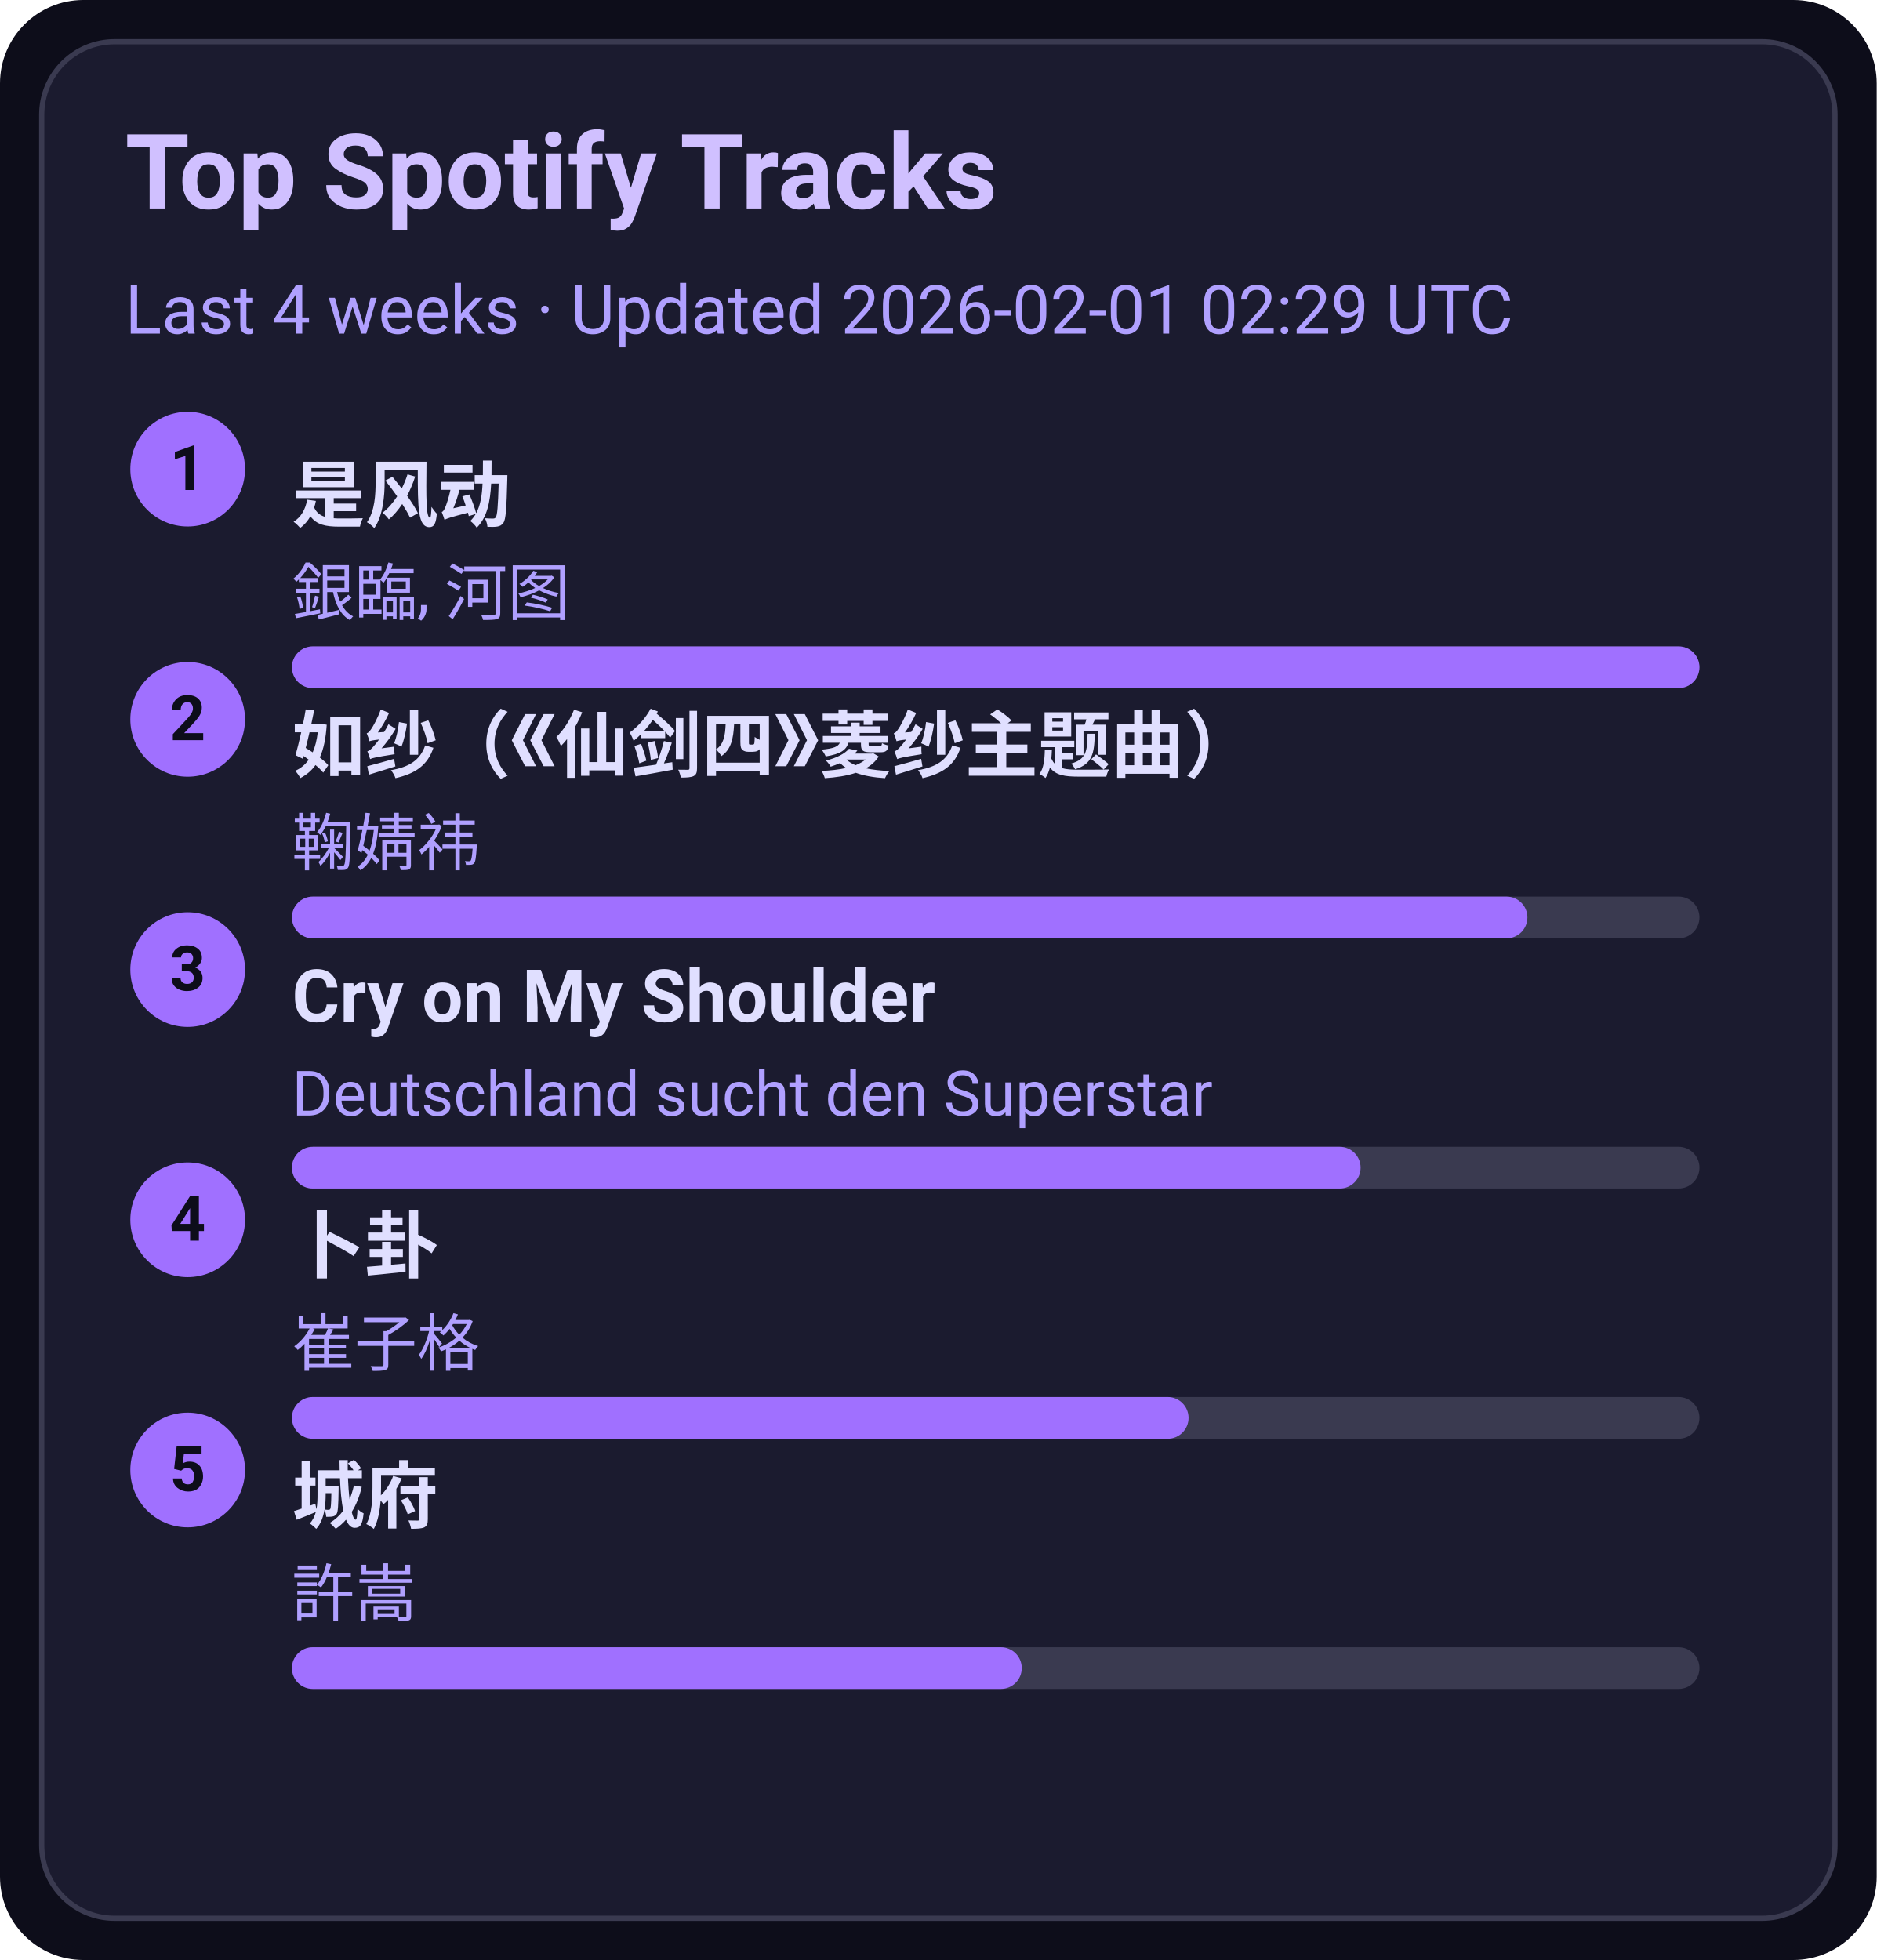
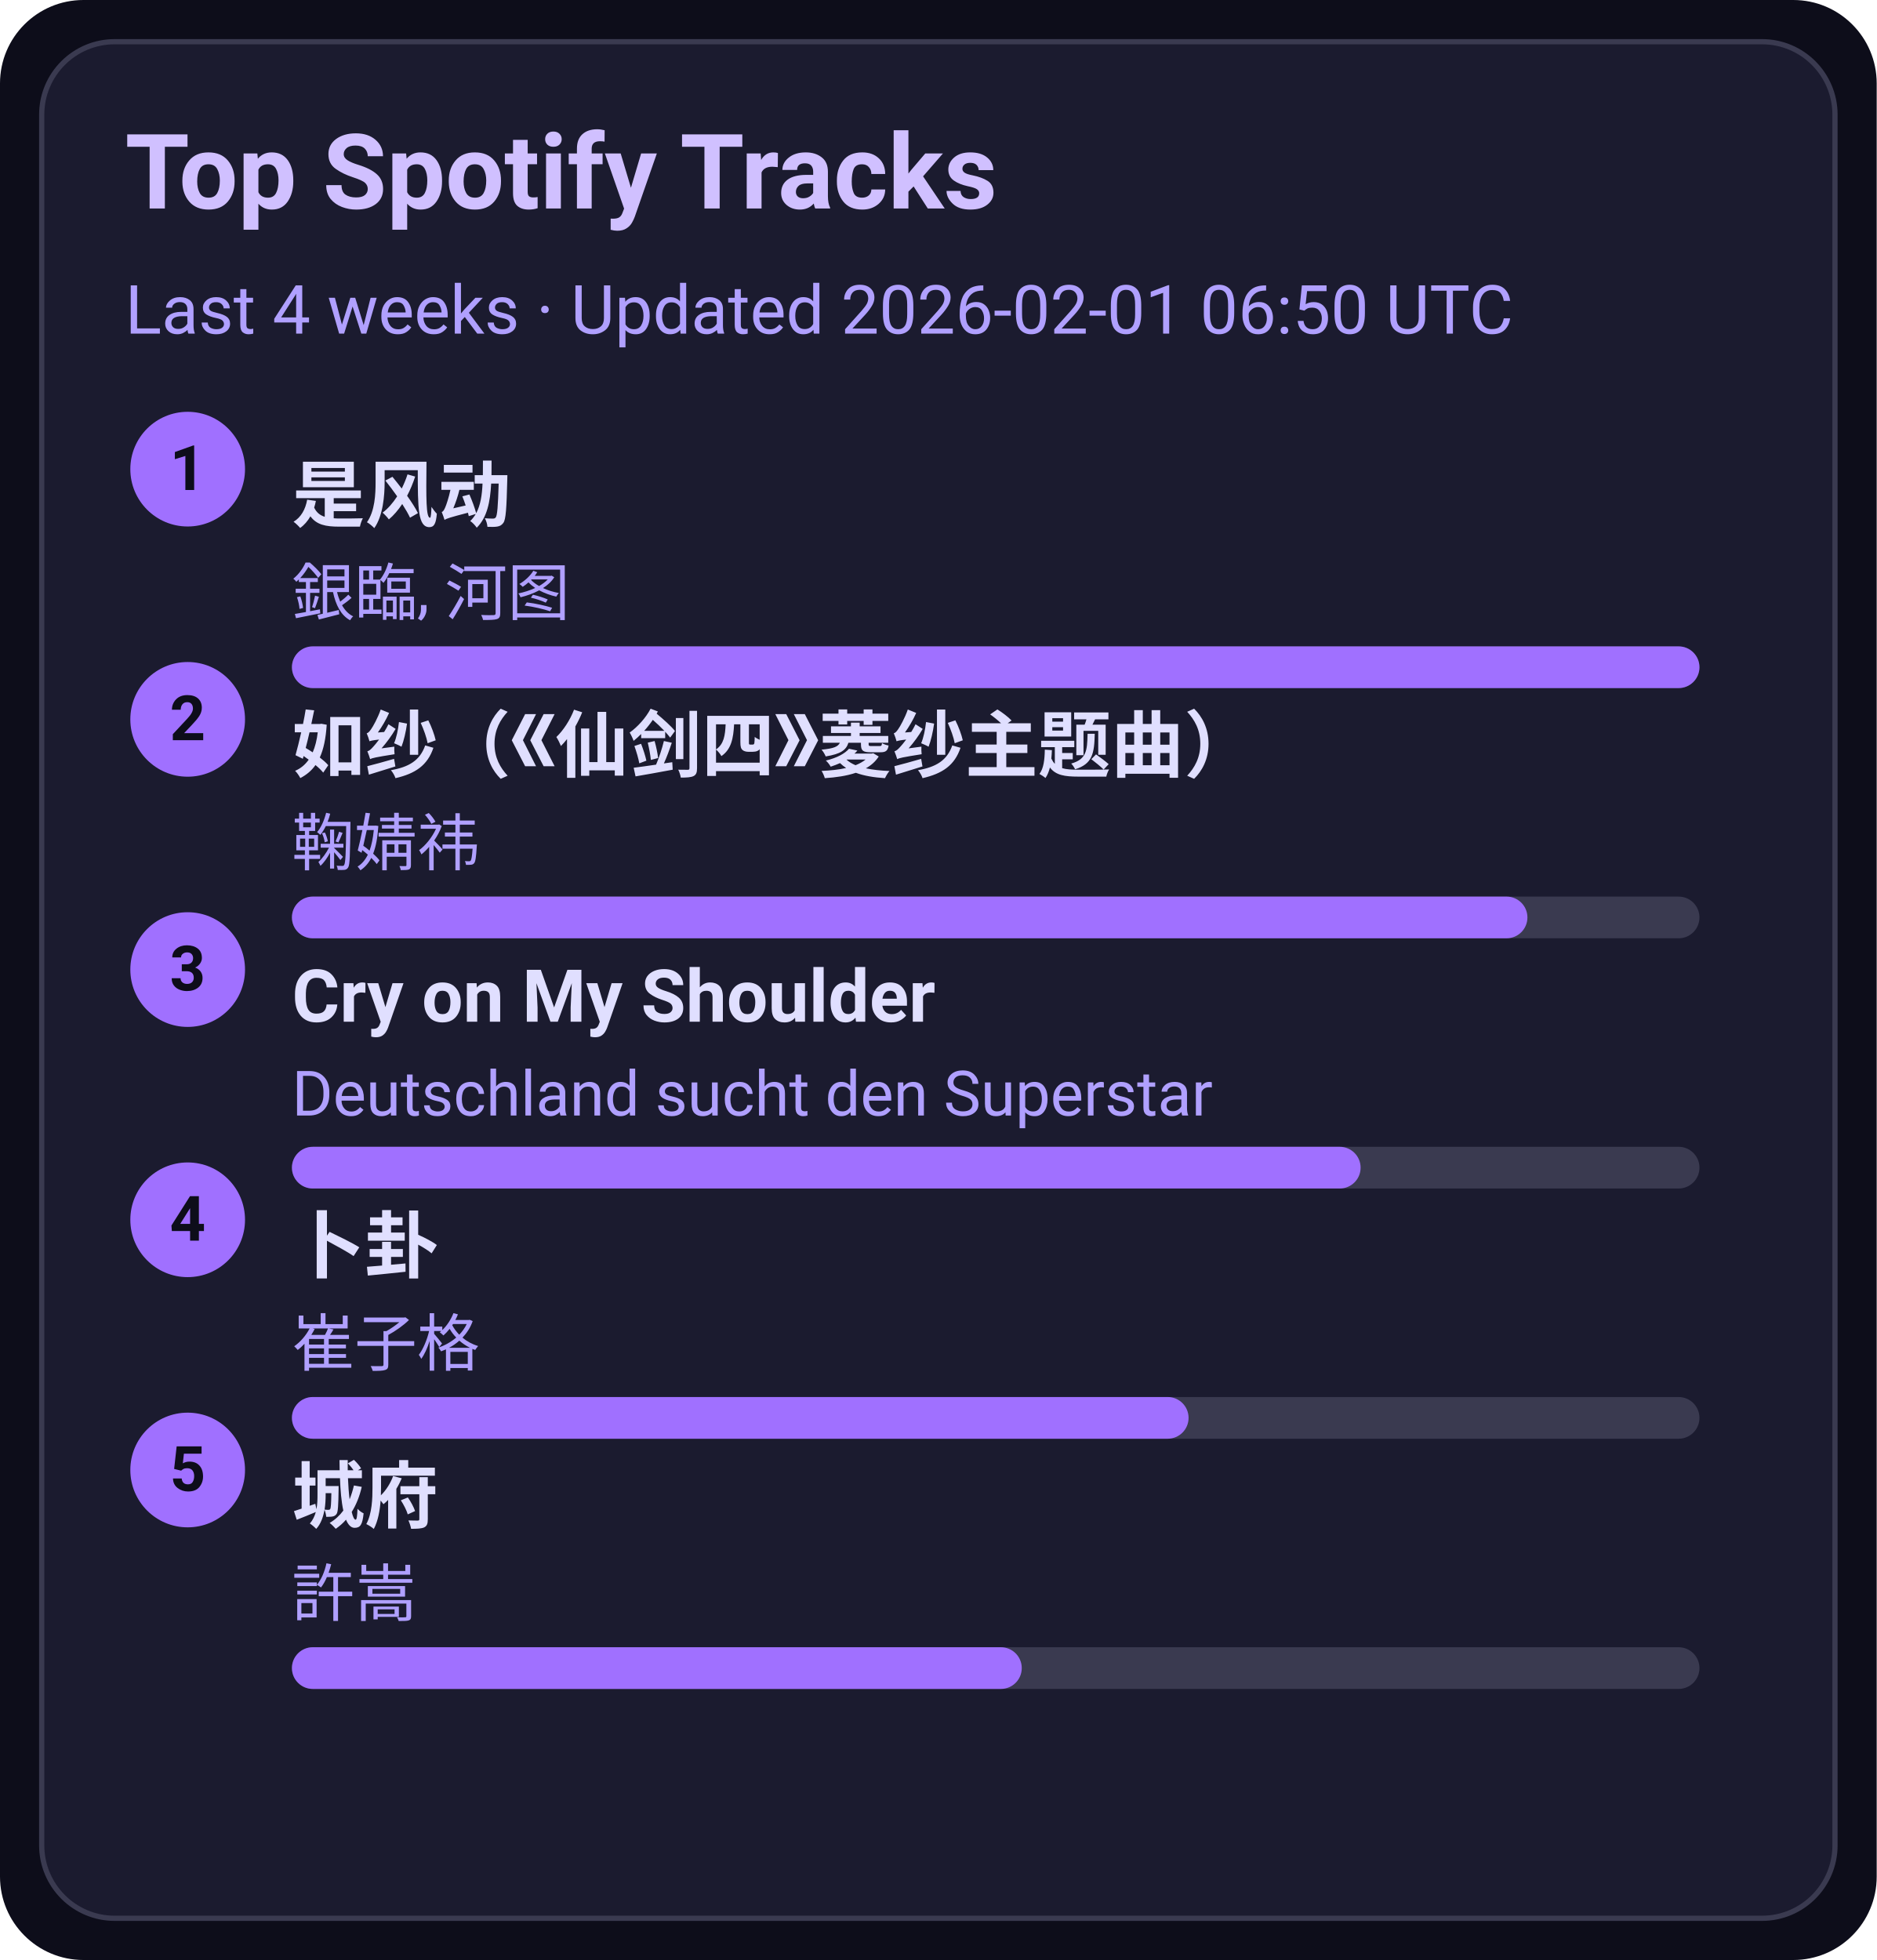
<svg xmlns="http://www.w3.org/2000/svg" width="360" height="376" viewBox="0 0 360 376">
  <style>text{font-family:-apple-system,BlinkMacSystemFont,Segoe UI,Roboto,Ubuntu,Helvetica Neue,Arial,Noto Sans,sans-serif}</style>
  <rect width="360" height="376" rx="16" fill="#0d0d1a" />
  <rect x="8" y="8" width="344" height="360" rx="14" fill="#1b1b2f" stroke="#3a3a50" />
  <text x="24" y="40" font-size="20" fill="#d0c0ff" font-weight="600">Top Spotify Tracks</text>
-   <text x="24" y="64" font-size="13" fill="#b0a0ff">Last 4 weeks · Updated 2026-02-01 02:29 UTC</text>
+   <text x="24" y="64" font-size="13" fill="#b0a0ff">Last 4 weeks · Updated 2026-02-01 06:50 UTC</text>
  <circle cx="36" cy="90" r="11" fill="#a070ff" />
  <text x="36" y="94" text-anchor="middle" font-size="12" fill="#0d0d1a" font-weight="700">1</text>
  <a href="https://open.spotify.com/track/3lePQ8c4jq7bTePsXEmslh" target="_blank" rel="noopener noreferrer">
    <text x="56" y="100" font-size="14" fill="#e0dfff" font-weight="600">是风动</text>
  </a>
  <text x="56" y="118" font-size="12" fill="#b0a0ff">銀臨, 河图</text>
  <rect x="56" y="124" width="270" height="8" rx="4" fill="#3a3a50" />
  <rect x="56" y="124" width="270" height="8" rx="4" fill="#a070ff" />
  <circle cx="36" cy="138" r="11" fill="#a070ff" />
  <text x="36" y="142" text-anchor="middle" font-size="12" fill="#0d0d1a" font-weight="700">2</text>
  <a href="https://open.spotify.com/track/69FUNgvEVkNbHq43lgvdme" target="_blank" rel="noopener noreferrer">
    <text x="56" y="148" font-size="14" fill="#e0dfff" font-weight="600">如纱（《仙剑四》菱纱主题曲）</text>
  </a>
  <text x="56" y="166" font-size="12" fill="#b0a0ff">鞠婧祎</text>
  <rect x="56" y="172" width="270" height="8" rx="4" fill="#3a3a50" />
  <rect x="56" y="172" width="237" height="8" rx="4" fill="#a070ff" />
  <circle cx="36" cy="186" r="11" fill="#a070ff" />
  <text x="36" y="190" text-anchor="middle" font-size="12" fill="#0d0d1a" font-weight="700">3</text>
  <a href="https://open.spotify.com/track/6usmG2MoD0C0Lc2pNgCVWV" target="_blank" rel="noopener noreferrer">
    <text x="56" y="196" font-size="14" fill="#e0dfff" font-weight="600">Cry on My Shoulder</text>
  </a>
  <text x="56" y="214" font-size="12" fill="#b0a0ff">Deutschland sucht den Superstar</text>
  <rect x="56" y="220" width="270" height="8" rx="4" fill="#3a3a50" />
  <rect x="56" y="220" width="205" height="8" rx="4" fill="#a070ff" />
  <circle cx="36" cy="234" r="11" fill="#a070ff" />
  <text x="36" y="238" text-anchor="middle" font-size="12" fill="#0d0d1a" font-weight="700">4</text>
  <a href="https://open.spotify.com/track/4ToeYifpQaikbYa7krOD6s" target="_blank" rel="noopener noreferrer">
    <text x="56" y="244" font-size="14" fill="#e0dfff" font-weight="600">卜卦</text>
  </a>
  <text x="56" y="262" font-size="12" fill="#b0a0ff">崔子格</text>
  <rect x="56" y="268" width="270" height="8" rx="4" fill="#3a3a50" />
  <rect x="56" y="268" width="172" height="8" rx="4" fill="#a070ff" />
  <circle cx="36" cy="282" r="11" fill="#a070ff" />
  <text x="36" y="286" text-anchor="middle" font-size="12" fill="#0d0d1a" font-weight="700">5</text>
  <a href="https://open.spotify.com/track/4AmlSf7hye0QVpnHCcEoEw" target="_blank" rel="noopener noreferrer">
    <text x="56" y="292" font-size="14" fill="#e0dfff" font-weight="600">城府</text>
  </a>
  <text x="56" y="310" font-size="12" fill="#b0a0ff">許嵩</text>
  <rect x="56" y="316" width="270" height="8" rx="4" fill="#3a3a50" />
  <rect x="56" y="316" width="140" height="8" rx="4" fill="#a070ff" />
</svg>
